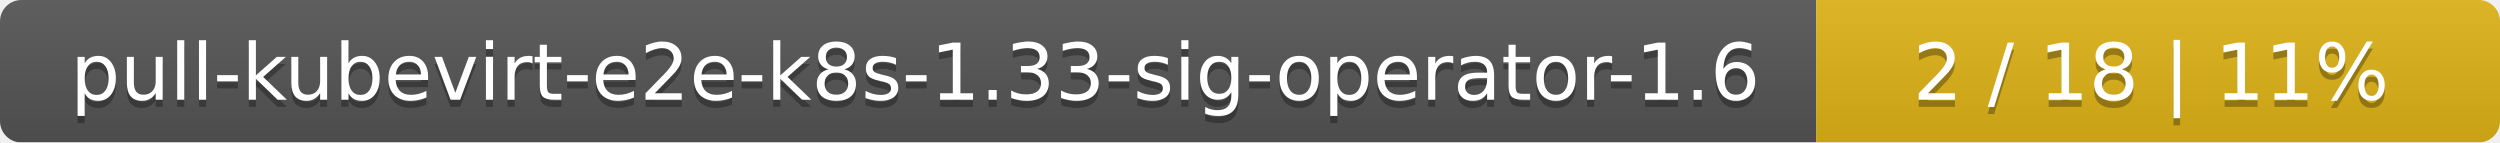
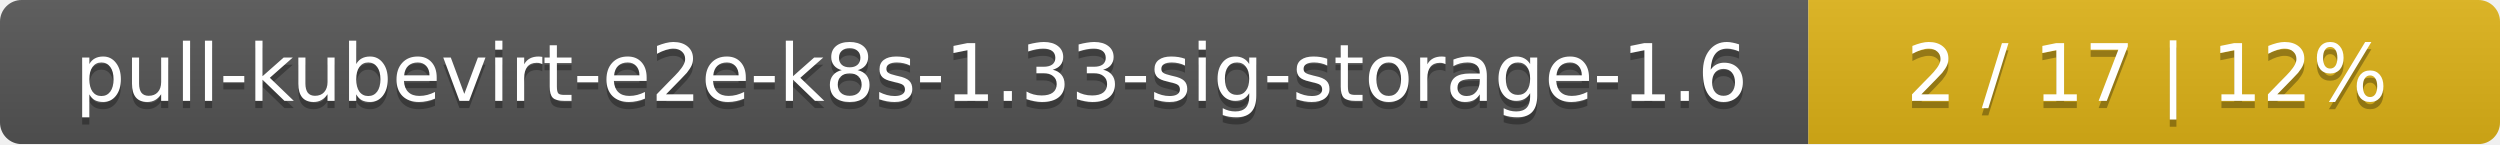
- <svg xmlns="http://www.w3.org/2000/svg" width="351" height="20">
+ <svg xmlns="http://www.w3.org/2000/svg" width="347" height="20">
  <linearGradient id="smooth" x2="0" y2="100%">
    <stop offset="0" stop-color="#bbb" stop-opacity=".1" />
    <stop offset="1" stop-opacity=".1" />
  </linearGradient>
  <mask id="round">
-     <rect width="351" height="20" rx="3" fill="#fff" />
+     <rect width="347" height="20" rx="3" fill="#fff" />
  </mask>
  <g mask="url(#round)">
-     <rect width="255" height="20" fill="#555" />
-     <rect x="255" width="96" height="20" fill="#dfb317" />
-     <rect width="351" height="20" fill="url(#smooth)" />
+     <rect width="251" height="20" fill="#555" />
+     <rect x="251" width="96" height="20" fill="#dfb317" />
+     <rect width="347" height="20" fill="url(#smooth)" />
  </g>
  <g fill="#fff" text-anchor="middle" font-family="DejaVu Sans,Verdana,Geneva,sans-serif" font-size="11">
-     <text x="128.5" y="15" fill="#010101" fill-opacity=".3">pull-kubevirt-e2e-k8s-1.33-sig-operator-1.6</text>
-     <text x="128.5" y="14">pull-kubevirt-e2e-k8s-1.33-sig-operator-1.6</text>
-     <text x="302" y="15" fill="#010101" fill-opacity=".3">2 / 18    |    11%</text>
-     <text x="302" y="14">2 / 18    |    11%</text>
+     <text x="126.5" y="15" fill="#010101" fill-opacity=".3">pull-kubevirt-e2e-k8s-1.33-sig-storage-1.6</text>
+     <text x="126.5" y="14">pull-kubevirt-e2e-k8s-1.33-sig-storage-1.6</text>
+     <text x="298" y="15" fill="#010101" fill-opacity=".3">2 / 17    |    12%</text>
+     <text x="298" y="14">2 / 17    |    12%</text>
  </g>
</svg>
